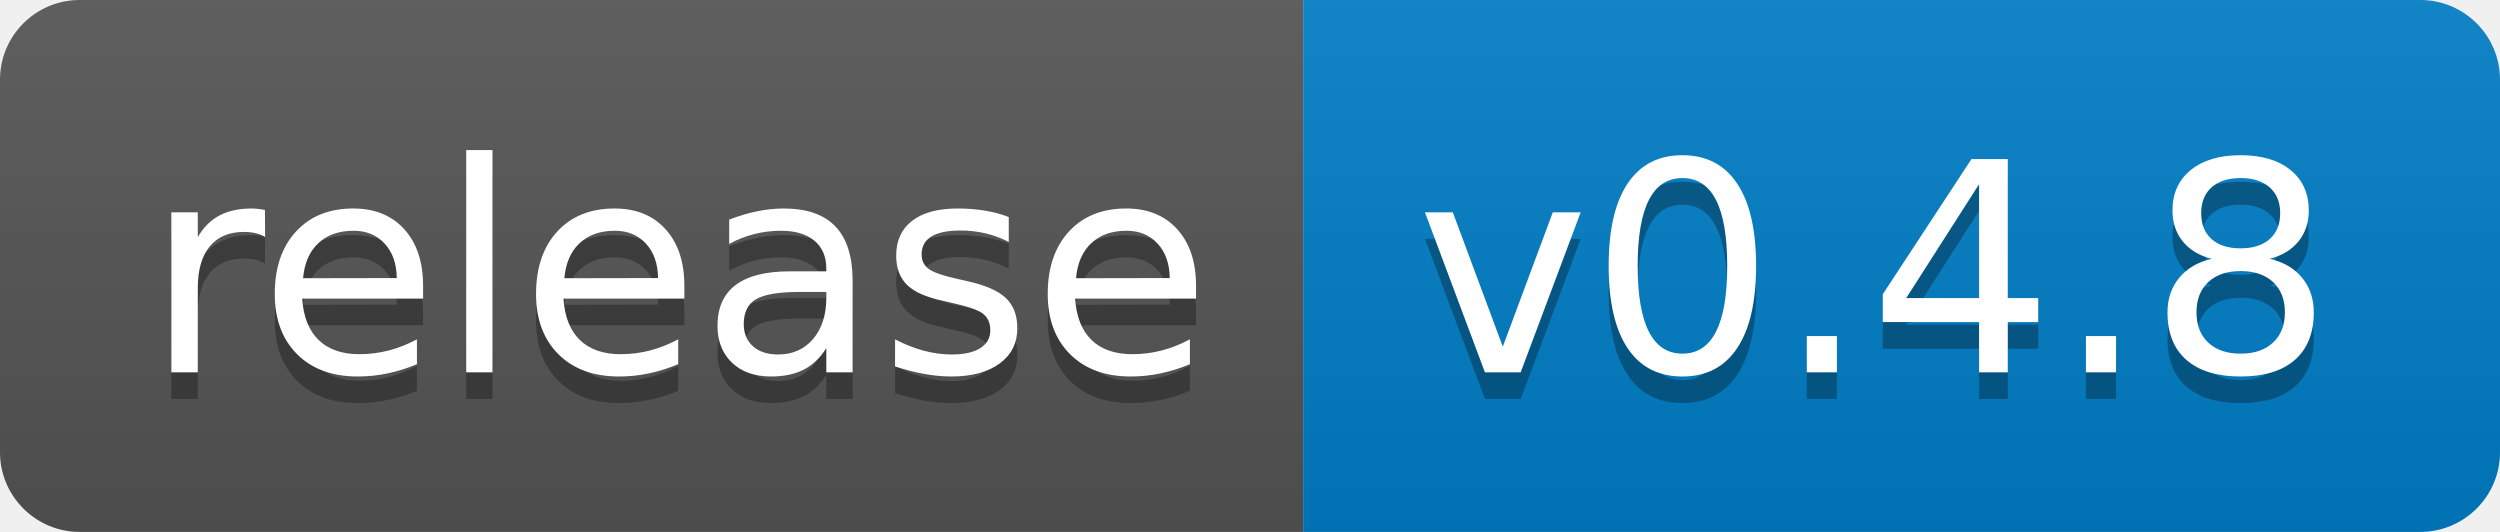
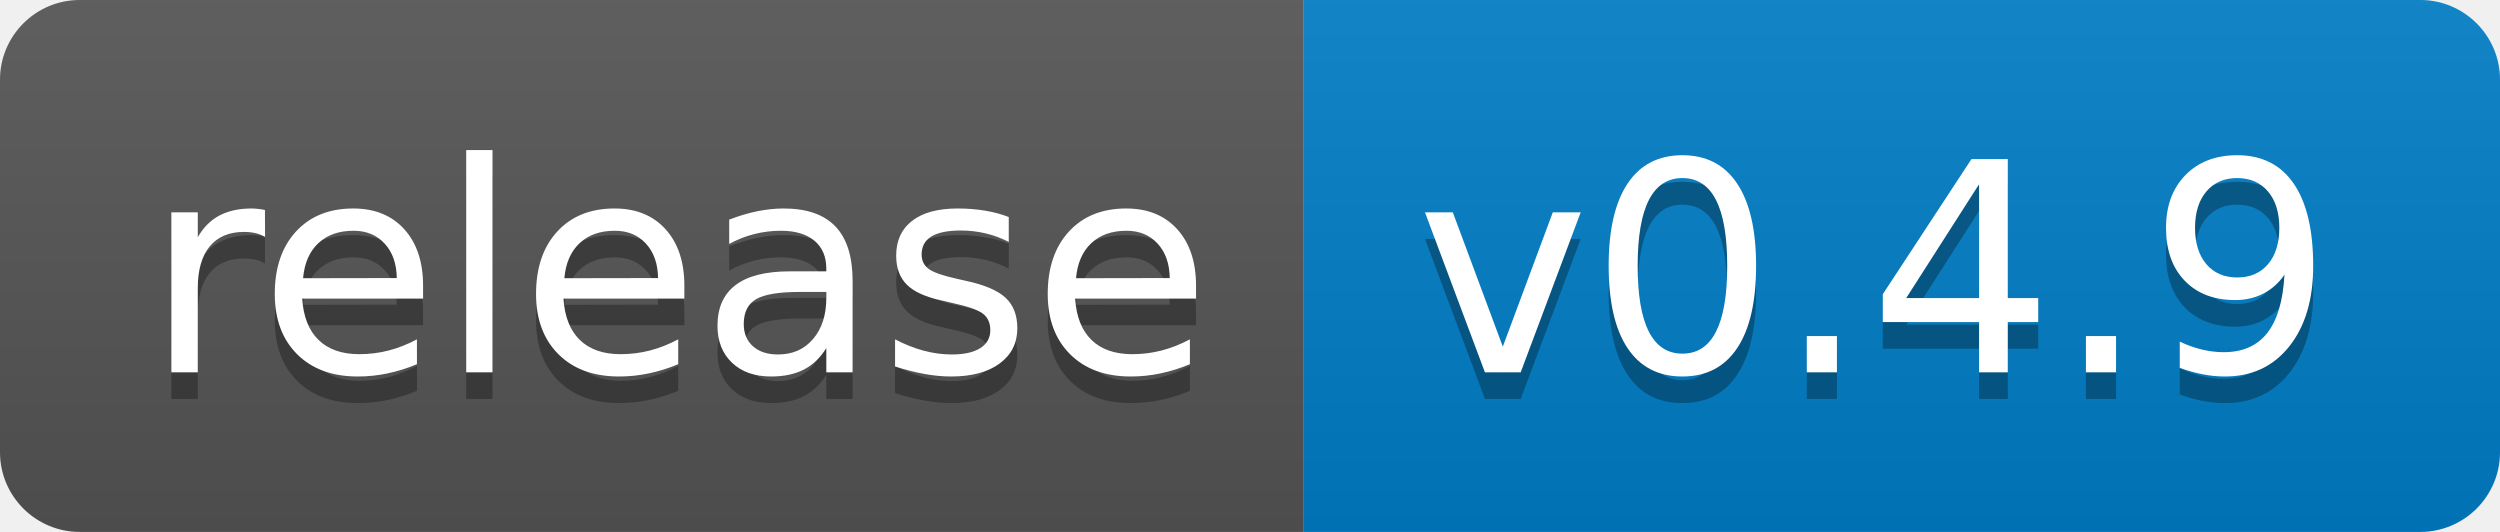
<svg xmlns="http://www.w3.org/2000/svg" width="94" height="20">
  <linearGradient id="b" x2="0" y2="100%">
    <stop offset="0" stop-color="#bbb" stop-opacity=".1" />
    <stop offset="1" stop-opacity=".1" />
  </linearGradient>
  <clipPath id="a">
    <rect width="94" height="20" rx="3" fill="#fff" />
  </clipPath>
  <g clip-path="url(#a)">
    <path fill="#555" d="M0 0h49v20H0z" />
    <path fill="#007ec6" d="M49 0h45v20H49z" />
    <path fill="url(#b)" d="M0 0h94v20H0z" />
  </g>
  <g fill="#fff" text-anchor="middle" font-family="DejaVu Sans,Verdana,Geneva,sans-serif" font-size="110">
    <text x="255" y="150" fill="#010101" fill-opacity=".3" transform="scale(.1)" textLength="390">release</text>
    <text x="255" y="140" transform="scale(.1)" textLength="390">release</text>
-     <text x="705" y="150" fill="#010101" fill-opacity=".3" transform="scale(.1)" textLength="350">v0.4.8</text>
-     <text x="705" y="140" transform="scale(.1)" textLength="350">v0.4.8</text>
+     <text x="705" y="150" fill="#010101" fill-opacity=".3" transform="scale(.1)" textLength="350">v0.4.9</text>
+     <text x="705" y="140" transform="scale(.1)" textLength="350">v0.4.9</text>
  </g>
</svg>
